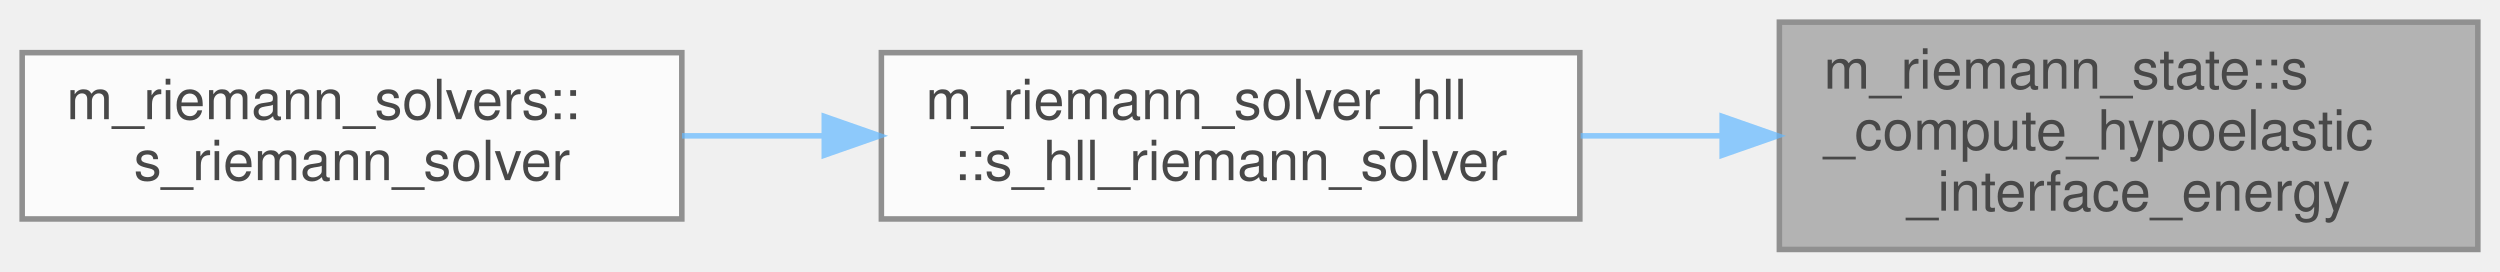
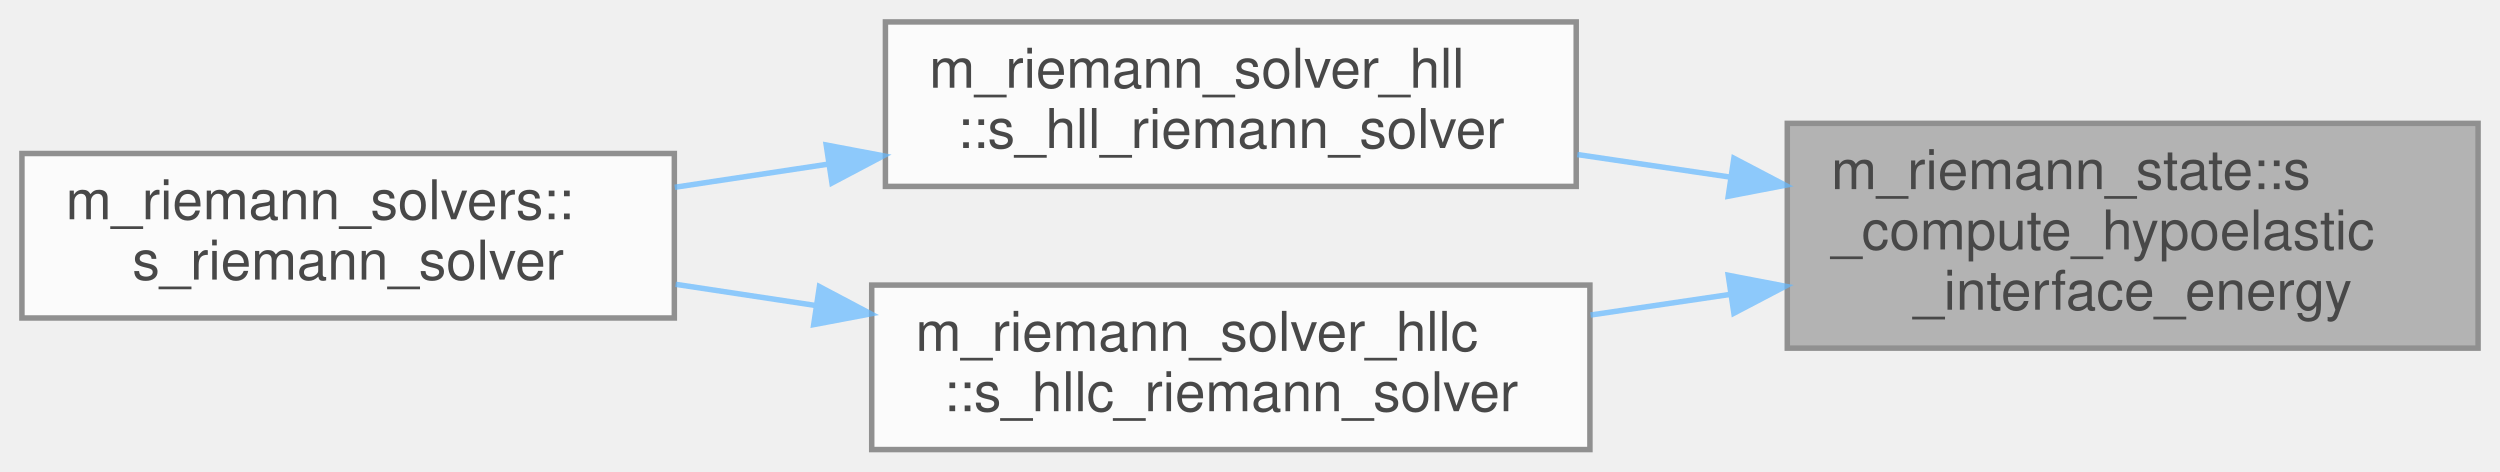
- <svg xmlns="http://www.w3.org/2000/svg" xmlns:xlink="http://www.w3.org/1999/xlink" width="451pt" height="49pt" viewBox="0.00 0.00 451.00 49.00">
+ <svg xmlns="http://www.w3.org/2000/svg" xmlns:xlink="http://www.w3.org/1999/xlink" width="456pt" height="86pt" viewBox="0.00 0.00 456.00 86.00">
  <svg id="main" version="1.1" xml:space="preserve">
    <style type="text/css">
.node, .edge {opacity: 0.7;}
.node.selected, .edge.selected {opacity: 1;}
.edge:hover path { stroke: red; }
.edge:hover polygon { stroke: red; fill: red; }
</style>
    <svg id="graph" class="graph">
-       <g id="graph0" class="graph" transform="scale(1 1) rotate(0) translate(4 45)">
+       <g id="graph0" class="graph" transform="scale(1 1) rotate(0) translate(4 82)">
        <g id="Node000001" class="node">
          <g id="a_Node000001">
            <a xlink:title="Accumulate the hypoelastic stress contribution to the energies of the left and right Riemann states: ...">
-               <polygon fill="#999999" stroke="#666666" points="443,-41 317,-41 317,0 443,0 443,-41" />
-               <text text-anchor="start" x="325" y="-29" font-family="Helvetica,sans-Serif" font-size="10.00">m_riemann_state::s</text>
-               <text text-anchor="start" x="325" y="-18" font-family="Helvetica,sans-Serif" font-size="10.00">_compute_hypoelastic</text>
-               <text text-anchor="middle" x="380" y="-7" font-family="Helvetica,sans-Serif" font-size="10.00">_interface_energy</text>
+               <polygon fill="#999999" stroke="#666666" points="448,-59.5 322,-59.5 322,-18.5 448,-18.5 448,-59.5" />
+               <text text-anchor="start" x="330" y="-47.5" font-family="Helvetica,sans-Serif" font-size="10.00">m_riemann_state::s</text>
+               <text text-anchor="start" x="330" y="-36.5" font-family="Helvetica,sans-Serif" font-size="10.00">_compute_hypoelastic</text>
+               <text text-anchor="middle" x="385" y="-25.5" font-family="Helvetica,sans-Serif" font-size="10.00">_interface_energy</text>
            </a>
          </g>
        </g>
        <g id="Node000002" class="node">
          <g id="a_Node000002">
            <a xlink:href="namespacem__riemann__solver__hll.html#a49ad2b4e369e136e2790ee10ab753e06" target="_top" xlink:title="HLL approximate Riemann solver, Harten et al. SIAM Review (1983).">
-               <polygon fill="white" stroke="#666666" points="281,-35.5 155,-35.5 155,-5.5 281,-5.5 281,-35.5" />
-               <text text-anchor="start" x="163" y="-23.5" font-family="Helvetica,sans-Serif" font-size="10.00">m_riemann_solver_hll</text>
-               <text text-anchor="middle" x="218" y="-12.5" font-family="Helvetica,sans-Serif" font-size="10.00">::s_hll_riemann_solver</text>
+               <polygon fill="white" stroke="#666666" points="283.5,-78 157.5,-78 157.5,-48 283.5,-48 283.5,-78" />
+               <text text-anchor="start" x="165.5" y="-66" font-family="Helvetica,sans-Serif" font-size="10.00">m_riemann_solver_hll</text>
+               <text text-anchor="middle" x="220.5" y="-55" font-family="Helvetica,sans-Serif" font-size="10.00">::s_hll_riemann_solver</text>
            </a>
          </g>
        </g>
        <g id="edge1_Node000001_Node000002" class="edge">
          <g id="a_edge1_Node000001_Node000002">
            <a xlink:title=" ">
-               <path fill="none" stroke="#63b8ff" d="M306.45,-20.5C298,-20.5 289.44,-20.5 281.15,-20.5" />
-               <polygon fill="#63b8ff" stroke="#63b8ff" points="306.68,-24 316.68,-20.5 306.68,-17 306.68,-24" />
+               <path fill="none" stroke="#63b8ff" d="M311.62,-49.69C302.3,-51.07 292.83,-52.47 283.7,-53.81" />
+               <polygon fill="#63b8ff" stroke="#63b8ff" points="312.26,-53.13 321.64,-48.21 311.23,-46.21 312.26,-53.13" />
+             </a>
+           </g>
+         </g>
+         <g id="Node000004" class="node">
+           <g id="a_Node000004">
+             <a xlink:href="namespacem__riemann__solver__hllc.html#a1aa7ec60f1cdf82447547835d45e1021" target="_top" xlink:title="HLLC Riemann solver with contact restoration, Toro et al. Shock Waves (1994).">
+               <polygon fill="white" stroke="#666666" points="286,-30 155,-30 155,0 286,0 286,-30" />
+               <text text-anchor="start" x="163" y="-18" font-family="Helvetica,sans-Serif" font-size="10.00">m_riemann_solver_hllc</text>
+               <text text-anchor="middle" x="220.5" y="-7" font-family="Helvetica,sans-Serif" font-size="10.00">::s_hllc_riemann_solver</text>
+             </a>
+           </g>
+         </g>
+         <g id="edge3_Node000001_Node000004" class="edge">
+           <g id="a_edge3_Node000001_Node000004">
+             <a xlink:title=" ">
+               <path fill="none" stroke="#63b8ff" d="M311.71,-28.32C303.19,-27.06 294.53,-25.79 286.12,-24.54" />
+               <polygon fill="#63b8ff" stroke="#63b8ff" points="311.23,-31.79 321.64,-29.79 312.26,-24.87 311.23,-31.79" />
            </a>
          </g>
        </g>
        <g id="Node000003" class="node">
          <g id="a_Node000003">
            <a xlink:href="namespacem__riemann__solvers.html#a8d00c5352ee6b6f1628cde6d34ad5e08" target="_top" xlink:title="Dispatch to the subroutines that are utilized to compute the Riemann problem solution....">
-               <polygon fill="white" stroke="#666666" points="119,-35.5 0,-35.5 0,-5.5 119,-5.5 119,-35.5" />
-               <text text-anchor="start" x="8" y="-23.5" font-family="Helvetica,sans-Serif" font-size="10.00">m_riemann_solvers::</text>
-               <text text-anchor="middle" x="59.5" y="-12.5" font-family="Helvetica,sans-Serif" font-size="10.00">s_riemann_solver</text>
+               <polygon fill="white" stroke="#666666" points="119,-54 0,-54 0,-24 119,-24 119,-54" />
+               <text text-anchor="start" x="8" y="-42" font-family="Helvetica,sans-Serif" font-size="10.00">m_riemann_solvers::</text>
+               <text text-anchor="middle" x="59.5" y="-31" font-family="Helvetica,sans-Serif" font-size="10.00">s_riemann_solver</text>
            </a>
          </g>
        </g>
        <g id="edge2_Node000002_Node000003" class="edge">
          <g id="a_edge2_Node000002_Node000003">
            <a xlink:title=" ">
-               <path fill="none" stroke="#63b8ff" d="M144.68,-20.5C136.08,-20.5 127.39,-20.5 119.03,-20.5" />
-               <polygon fill="#63b8ff" stroke="#63b8ff" points="144.7,-24 154.7,-20.5 144.7,-17 144.7,-24" />
+               <path fill="none" stroke="#63b8ff" d="M147.03,-52.06C137.67,-50.65 128.17,-49.21 119.07,-47.84" />
+               <polygon fill="#63b8ff" stroke="#63b8ff" points="146.7,-55.55 157.12,-53.58 147.75,-48.63 146.7,-55.55" />
+             </a>
+           </g>
+         </g>
+         <g id="edge4_Node000004_Node000003" class="edge">
+           <g id="a_edge4_Node000004_Node000003">
+             <a xlink:title=" ">
+               <path fill="none" stroke="#63b8ff" d="M144.81,-26.27C136.22,-27.57 127.56,-28.88 119.23,-30.14" />
+               <polygon fill="#63b8ff" stroke="#63b8ff" points="145.46,-29.72 154.83,-24.76 144.42,-22.79 145.46,-29.72" />
            </a>
          </g>
        </g>
      </g>
    </svg>
  </svg>
  <style type="text/css">

[data-mouse-over-selected='false'] { opacity: 0.7; }
[data-mouse-over-selected='true']  { opacity: 1.0; }

</style>
</svg>
